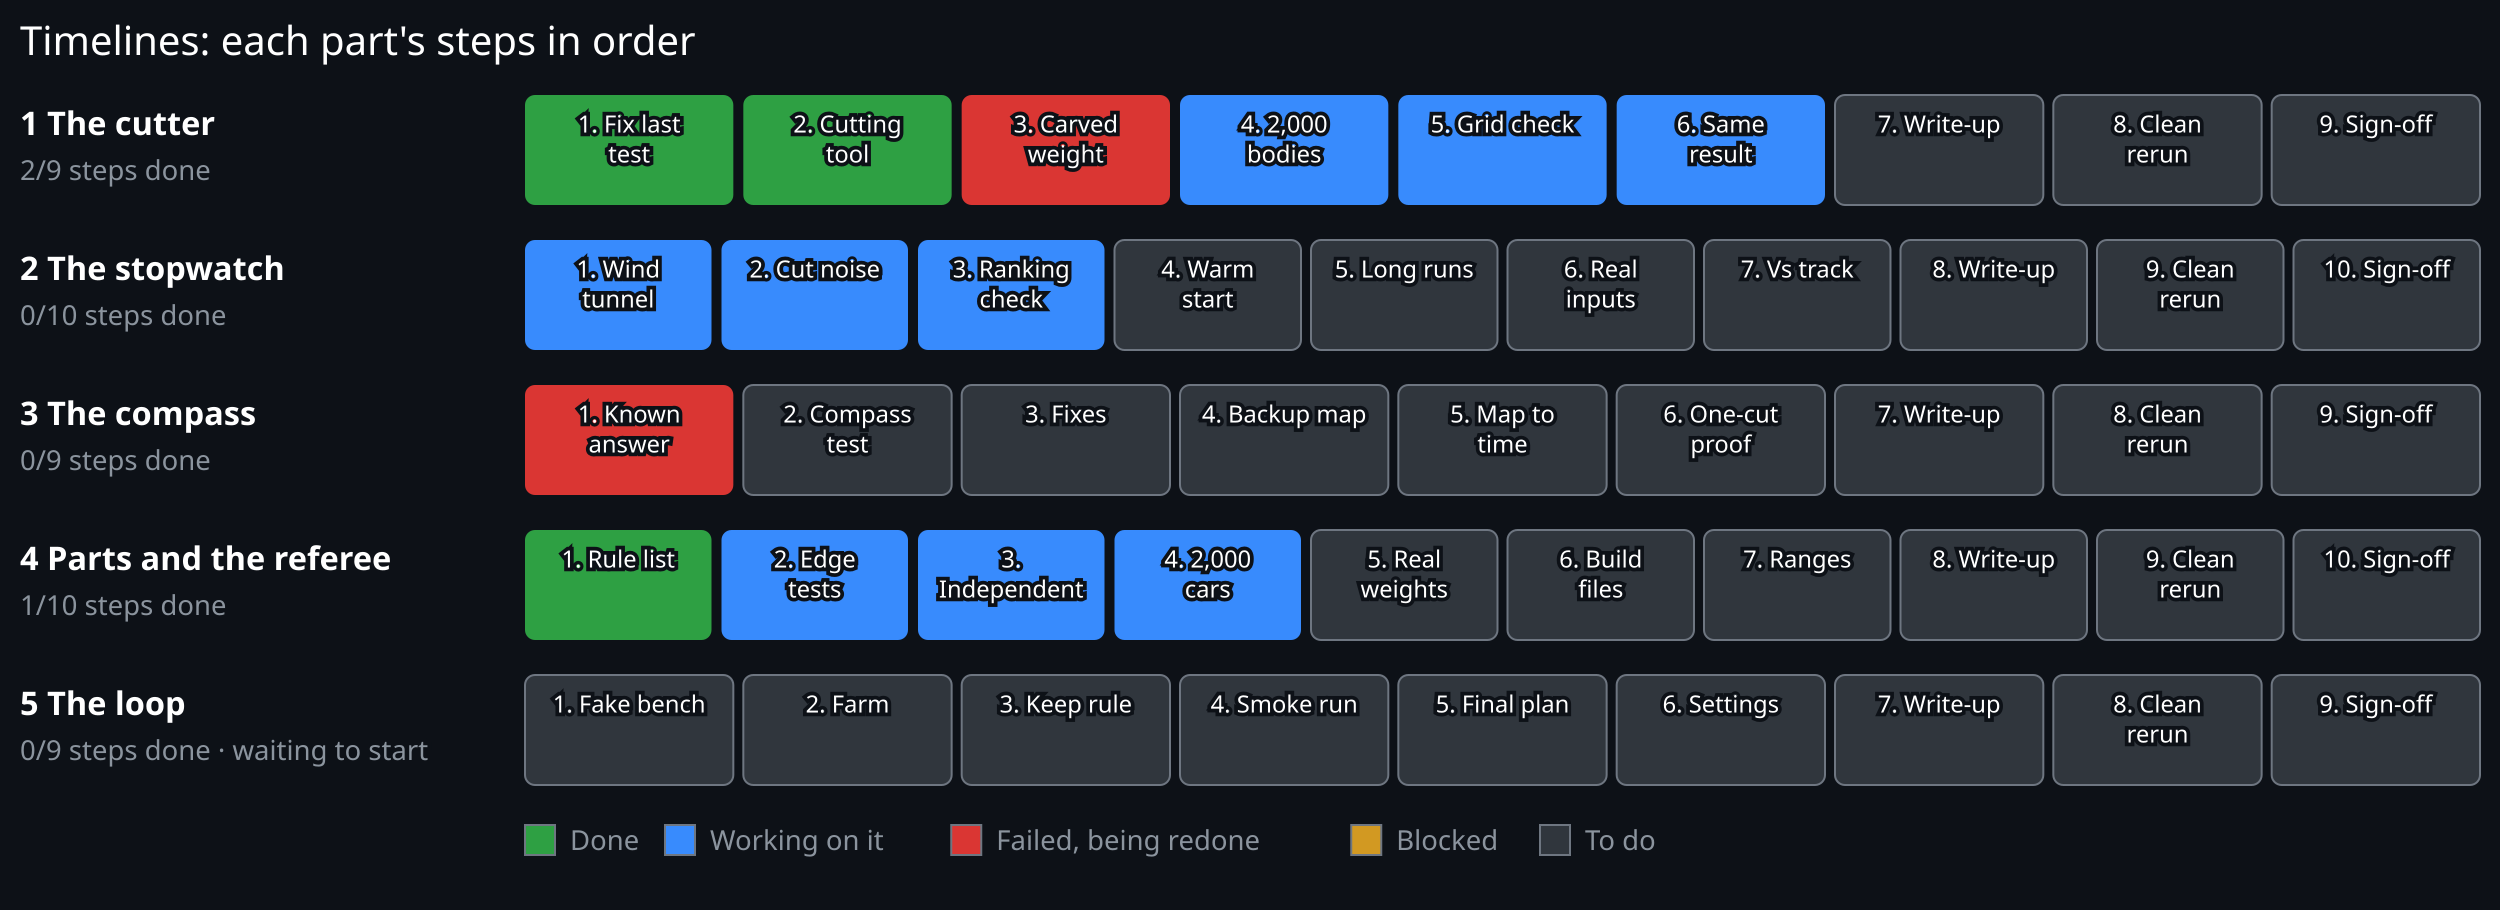
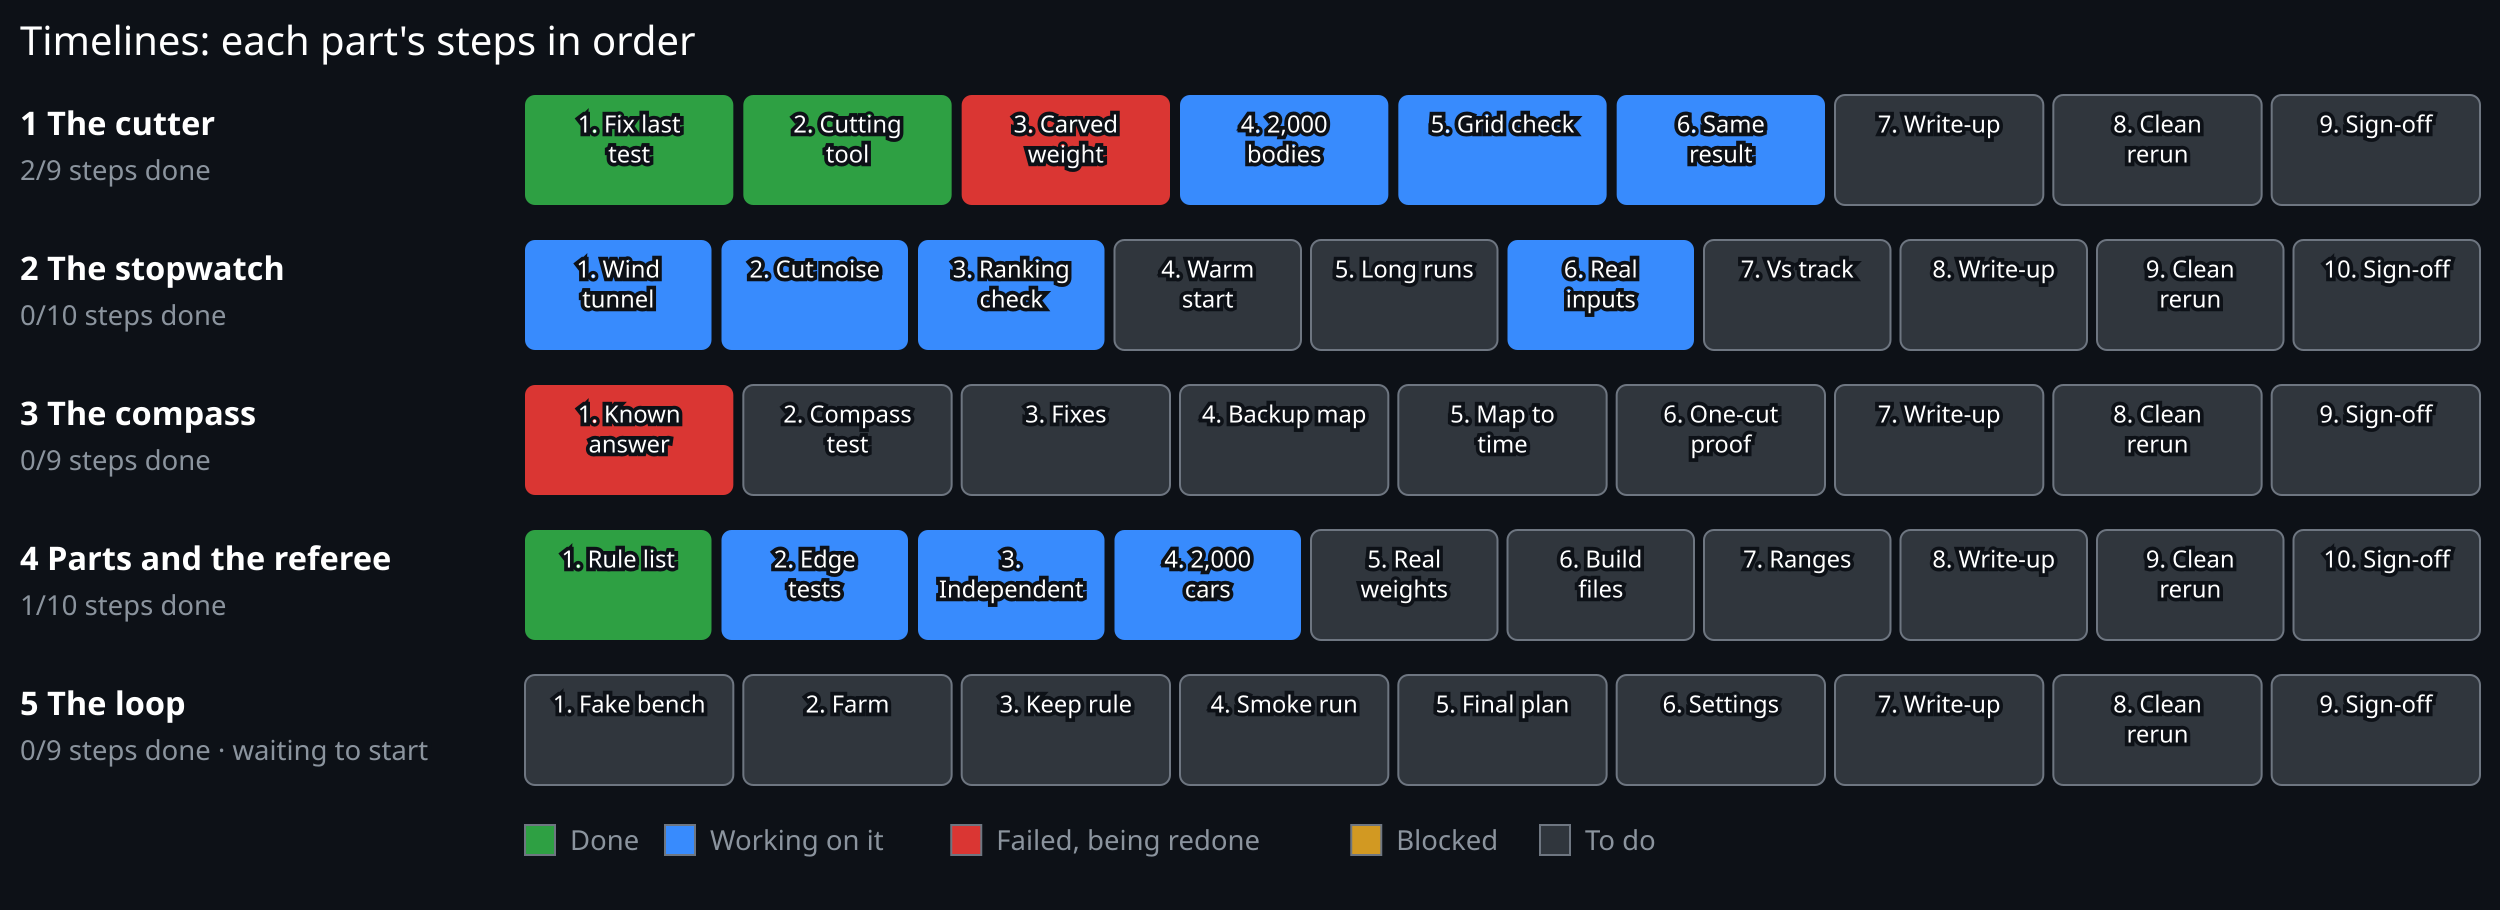
<svg xmlns="http://www.w3.org/2000/svg" viewBox="0 0 1000 364" width="1000" height="364">
  <rect x="0.00" y="0.00" width="1000.00" height="364.00" fill="#0d1117" stroke="#0d1117" stroke-width="0" />
  <text x="8.00" y="22.00" font-family="sans-serif" font-size="16" font-weight="normal" fill="#ffffff" text-anchor="start" stroke="#0d1117" stroke-width="3" paint-order="stroke">Timelines: each part's steps in order</text>
  <text x="8.00" y="54.00" font-family="sans-serif" font-size="13" font-weight="bold" fill="#ffffff" text-anchor="start" stroke="#0d1117" stroke-width="3" paint-order="stroke">1 The cutter</text>
  <text x="8.00" y="72.00" font-family="sans-serif" font-size="11" font-weight="normal" fill="#8b949e" text-anchor="start" stroke="#0d1117" stroke-width="3" paint-order="stroke">2/9 steps done</text>
  <g>
    <rect x="210.00" y="38.00" width="83.33" height="44" rx="4" fill="#2ea043" stroke="#6e7681" stroke-width="0" />
    <text x="251.67" y="53.00" font-family="sans-serif" font-size="9.5" font-weight="normal" fill="#ffffff" text-anchor="middle" stroke="#0d1117" stroke-width="3" paint-order="stroke">1. Fix last</text>
    <text x="251.67" y="65.00" font-family="sans-serif" font-size="9.5" font-weight="normal" fill="#ffffff" text-anchor="middle" stroke="#0d1117" stroke-width="3" paint-order="stroke">test</text>
  </g>
  <g>
    <rect x="297.33" y="38.00" width="83.33" height="44" rx="4" fill="#2ea043" stroke="#6e7681" stroke-width="0" />
    <text x="339.00" y="53.00" font-family="sans-serif" font-size="9.5" font-weight="normal" fill="#ffffff" text-anchor="middle" stroke="#0d1117" stroke-width="3" paint-order="stroke">2. Cutting</text>
    <text x="339.00" y="65.00" font-family="sans-serif" font-size="9.5" font-weight="normal" fill="#ffffff" text-anchor="middle" stroke="#0d1117" stroke-width="3" paint-order="stroke">tool</text>
  </g>
  <g>
    <rect x="384.67" y="38.00" width="83.33" height="44" rx="4" fill="#da3633" stroke="#6e7681" stroke-width="0" />
    <text x="426.33" y="53.00" font-family="sans-serif" font-size="9.5" font-weight="normal" fill="#ffffff" text-anchor="middle" stroke="#0d1117" stroke-width="3" paint-order="stroke">3. Carved</text>
    <text x="426.33" y="65.00" font-family="sans-serif" font-size="9.5" font-weight="normal" fill="#ffffff" text-anchor="middle" stroke="#0d1117" stroke-width="3" paint-order="stroke">weight</text>
  </g>
  <g>
    <rect x="472.00" y="38.00" width="83.33" height="44" rx="4" fill="#388bfd" stroke="#6e7681" stroke-width="0" />
    <text x="513.67" y="53.00" font-family="sans-serif" font-size="9.5" font-weight="normal" fill="#ffffff" text-anchor="middle" stroke="#0d1117" stroke-width="3" paint-order="stroke">4. 2,000</text>
    <text x="513.67" y="65.00" font-family="sans-serif" font-size="9.5" font-weight="normal" fill="#ffffff" text-anchor="middle" stroke="#0d1117" stroke-width="3" paint-order="stroke">bodies</text>
  </g>
  <g>
    <rect x="559.33" y="38.00" width="83.33" height="44" rx="4" fill="#388bfd" stroke="#6e7681" stroke-width="0" />
    <text x="601.00" y="53.00" font-family="sans-serif" font-size="9.5" font-weight="normal" fill="#ffffff" text-anchor="middle" stroke="#0d1117" stroke-width="3" paint-order="stroke">5. Grid check</text>
  </g>
  <g>
    <rect x="646.67" y="38.00" width="83.33" height="44" rx="4" fill="#388bfd" stroke="#6e7681" stroke-width="0" />
    <text x="688.33" y="53.00" font-family="sans-serif" font-size="9.5" font-weight="normal" fill="#ffffff" text-anchor="middle" stroke="#0d1117" stroke-width="3" paint-order="stroke">6. Same</text>
    <text x="688.33" y="65.00" font-family="sans-serif" font-size="9.5" font-weight="normal" fill="#ffffff" text-anchor="middle" stroke="#0d1117" stroke-width="3" paint-order="stroke">result</text>
  </g>
  <g>
    <rect x="734.00" y="38.00" width="83.33" height="44" rx="4" fill="#30363d" stroke="#6e7681" stroke-width="0.8" />
    <text x="775.67" y="53.00" font-family="sans-serif" font-size="9.5" font-weight="normal" fill="#ffffff" text-anchor="middle" stroke="#0d1117" stroke-width="3" paint-order="stroke">7. Write-up</text>
  </g>
  <g>
    <rect x="821.33" y="38.00" width="83.33" height="44" rx="4" fill="#30363d" stroke="#6e7681" stroke-width="0.8" />
    <text x="863.00" y="53.00" font-family="sans-serif" font-size="9.5" font-weight="normal" fill="#ffffff" text-anchor="middle" stroke="#0d1117" stroke-width="3" paint-order="stroke">8. Clean</text>
    <text x="863.00" y="65.00" font-family="sans-serif" font-size="9.5" font-weight="normal" fill="#ffffff" text-anchor="middle" stroke="#0d1117" stroke-width="3" paint-order="stroke">rerun</text>
  </g>
  <g>
    <rect x="908.67" y="38.00" width="83.33" height="44" rx="4" fill="#30363d" stroke="#6e7681" stroke-width="0.8" />
    <text x="950.33" y="53.00" font-family="sans-serif" font-size="9.5" font-weight="normal" fill="#ffffff" text-anchor="middle" stroke="#0d1117" stroke-width="3" paint-order="stroke">9. Sign-off</text>
  </g>
  <text x="8.00" y="112.00" font-family="sans-serif" font-size="13" font-weight="bold" fill="#ffffff" text-anchor="start" stroke="#0d1117" stroke-width="3" paint-order="stroke">2 The stopwatch</text>
  <text x="8.00" y="130.00" font-family="sans-serif" font-size="11" font-weight="normal" fill="#8b949e" text-anchor="start" stroke="#0d1117" stroke-width="3" paint-order="stroke">0/10 steps done</text>
  <g>
    <rect x="210.00" y="96.00" width="74.60" height="44" rx="4" fill="#388bfd" stroke="#6e7681" stroke-width="0" />
    <text x="247.30" y="111.00" font-family="sans-serif" font-size="9.5" font-weight="normal" fill="#ffffff" text-anchor="middle" stroke="#0d1117" stroke-width="3" paint-order="stroke">1. Wind</text>
    <text x="247.30" y="123.00" font-family="sans-serif" font-size="9.5" font-weight="normal" fill="#ffffff" text-anchor="middle" stroke="#0d1117" stroke-width="3" paint-order="stroke">tunnel</text>
  </g>
  <g>
    <rect x="288.60" y="96.00" width="74.60" height="44" rx="4" fill="#388bfd" stroke="#6e7681" stroke-width="0" />
    <text x="325.90" y="111.00" font-family="sans-serif" font-size="9.5" font-weight="normal" fill="#ffffff" text-anchor="middle" stroke="#0d1117" stroke-width="3" paint-order="stroke">2. Cut noise</text>
  </g>
  <g>
    <rect x="367.20" y="96.00" width="74.60" height="44" rx="4" fill="#388bfd" stroke="#6e7681" stroke-width="0" />
    <text x="404.50" y="111.00" font-family="sans-serif" font-size="9.5" font-weight="normal" fill="#ffffff" text-anchor="middle" stroke="#0d1117" stroke-width="3" paint-order="stroke">3. Ranking</text>
    <text x="404.50" y="123.00" font-family="sans-serif" font-size="9.5" font-weight="normal" fill="#ffffff" text-anchor="middle" stroke="#0d1117" stroke-width="3" paint-order="stroke">check</text>
  </g>
  <g>
    <rect x="445.80" y="96.00" width="74.60" height="44" rx="4" fill="#30363d" stroke="#6e7681" stroke-width="0.8" />
    <text x="483.10" y="111.00" font-family="sans-serif" font-size="9.5" font-weight="normal" fill="#ffffff" text-anchor="middle" stroke="#0d1117" stroke-width="3" paint-order="stroke">4. Warm</text>
    <text x="483.10" y="123.00" font-family="sans-serif" font-size="9.5" font-weight="normal" fill="#ffffff" text-anchor="middle" stroke="#0d1117" stroke-width="3" paint-order="stroke">start</text>
  </g>
  <g>
    <rect x="524.40" y="96.00" width="74.60" height="44" rx="4" fill="#30363d" stroke="#6e7681" stroke-width="0.8" />
    <text x="561.70" y="111.00" font-family="sans-serif" font-size="9.5" font-weight="normal" fill="#ffffff" text-anchor="middle" stroke="#0d1117" stroke-width="3" paint-order="stroke">5. Long runs</text>
  </g>
  <g>
-     <rect x="603.00" y="96.00" width="74.60" height="44" rx="4" fill="#30363d" stroke="#6e7681" stroke-width="0.8" />
+     <rect x="603.00" y="96.00" width="74.60" height="44" rx="4" fill="#388bfd" stroke="#6e7681" stroke-width="0" />
    <text x="640.30" y="111.00" font-family="sans-serif" font-size="9.5" font-weight="normal" fill="#ffffff" text-anchor="middle" stroke="#0d1117" stroke-width="3" paint-order="stroke">6. Real</text>
    <text x="640.30" y="123.00" font-family="sans-serif" font-size="9.5" font-weight="normal" fill="#ffffff" text-anchor="middle" stroke="#0d1117" stroke-width="3" paint-order="stroke">inputs</text>
  </g>
  <g>
    <rect x="681.60" y="96.00" width="74.60" height="44" rx="4" fill="#30363d" stroke="#6e7681" stroke-width="0.8" />
    <text x="718.90" y="111.00" font-family="sans-serif" font-size="9.5" font-weight="normal" fill="#ffffff" text-anchor="middle" stroke="#0d1117" stroke-width="3" paint-order="stroke">7. Vs track</text>
  </g>
  <g>
    <rect x="760.20" y="96.00" width="74.60" height="44" rx="4" fill="#30363d" stroke="#6e7681" stroke-width="0.8" />
    <text x="797.50" y="111.00" font-family="sans-serif" font-size="9.5" font-weight="normal" fill="#ffffff" text-anchor="middle" stroke="#0d1117" stroke-width="3" paint-order="stroke">8. Write-up</text>
  </g>
  <g>
    <rect x="838.80" y="96.00" width="74.60" height="44" rx="4" fill="#30363d" stroke="#6e7681" stroke-width="0.8" />
    <text x="876.10" y="111.00" font-family="sans-serif" font-size="9.5" font-weight="normal" fill="#ffffff" text-anchor="middle" stroke="#0d1117" stroke-width="3" paint-order="stroke">9. Clean</text>
    <text x="876.10" y="123.00" font-family="sans-serif" font-size="9.5" font-weight="normal" fill="#ffffff" text-anchor="middle" stroke="#0d1117" stroke-width="3" paint-order="stroke">rerun</text>
  </g>
  <g>
    <rect x="917.40" y="96.00" width="74.60" height="44" rx="4" fill="#30363d" stroke="#6e7681" stroke-width="0.8" />
    <text x="954.70" y="111.00" font-family="sans-serif" font-size="9.5" font-weight="normal" fill="#ffffff" text-anchor="middle" stroke="#0d1117" stroke-width="3" paint-order="stroke">10. Sign-off</text>
  </g>
  <text x="8.00" y="170.00" font-family="sans-serif" font-size="13" font-weight="bold" fill="#ffffff" text-anchor="start" stroke="#0d1117" stroke-width="3" paint-order="stroke">3 The compass</text>
  <text x="8.00" y="188.00" font-family="sans-serif" font-size="11" font-weight="normal" fill="#8b949e" text-anchor="start" stroke="#0d1117" stroke-width="3" paint-order="stroke">0/9 steps done</text>
  <g>
    <rect x="210.00" y="154.00" width="83.33" height="44" rx="4" fill="#da3633" stroke="#6e7681" stroke-width="0" />
    <text x="251.67" y="169.00" font-family="sans-serif" font-size="9.5" font-weight="normal" fill="#ffffff" text-anchor="middle" stroke="#0d1117" stroke-width="3" paint-order="stroke">1. Known</text>
    <text x="251.67" y="181.00" font-family="sans-serif" font-size="9.5" font-weight="normal" fill="#ffffff" text-anchor="middle" stroke="#0d1117" stroke-width="3" paint-order="stroke">answer</text>
  </g>
  <g>
    <rect x="297.33" y="154.00" width="83.33" height="44" rx="4" fill="#30363d" stroke="#6e7681" stroke-width="0.8" />
    <text x="339.00" y="169.00" font-family="sans-serif" font-size="9.5" font-weight="normal" fill="#ffffff" text-anchor="middle" stroke="#0d1117" stroke-width="3" paint-order="stroke">2. Compass</text>
    <text x="339.00" y="181.00" font-family="sans-serif" font-size="9.5" font-weight="normal" fill="#ffffff" text-anchor="middle" stroke="#0d1117" stroke-width="3" paint-order="stroke">test</text>
  </g>
  <g>
    <rect x="384.67" y="154.00" width="83.33" height="44" rx="4" fill="#30363d" stroke="#6e7681" stroke-width="0.8" />
    <text x="426.33" y="169.00" font-family="sans-serif" font-size="9.5" font-weight="normal" fill="#ffffff" text-anchor="middle" stroke="#0d1117" stroke-width="3" paint-order="stroke">3. Fixes</text>
  </g>
  <g>
    <rect x="472.00" y="154.00" width="83.33" height="44" rx="4" fill="#30363d" stroke="#6e7681" stroke-width="0.8" />
    <text x="513.67" y="169.00" font-family="sans-serif" font-size="9.5" font-weight="normal" fill="#ffffff" text-anchor="middle" stroke="#0d1117" stroke-width="3" paint-order="stroke">4. Backup map</text>
  </g>
  <g>
    <rect x="559.33" y="154.00" width="83.33" height="44" rx="4" fill="#30363d" stroke="#6e7681" stroke-width="0.8" />
    <text x="601.00" y="169.00" font-family="sans-serif" font-size="9.5" font-weight="normal" fill="#ffffff" text-anchor="middle" stroke="#0d1117" stroke-width="3" paint-order="stroke">5. Map to</text>
    <text x="601.00" y="181.00" font-family="sans-serif" font-size="9.5" font-weight="normal" fill="#ffffff" text-anchor="middle" stroke="#0d1117" stroke-width="3" paint-order="stroke">time</text>
  </g>
  <g>
    <rect x="646.67" y="154.00" width="83.33" height="44" rx="4" fill="#30363d" stroke="#6e7681" stroke-width="0.8" />
    <text x="688.33" y="169.00" font-family="sans-serif" font-size="9.5" font-weight="normal" fill="#ffffff" text-anchor="middle" stroke="#0d1117" stroke-width="3" paint-order="stroke">6. One-cut</text>
    <text x="688.33" y="181.00" font-family="sans-serif" font-size="9.5" font-weight="normal" fill="#ffffff" text-anchor="middle" stroke="#0d1117" stroke-width="3" paint-order="stroke">proof</text>
  </g>
  <g>
    <rect x="734.00" y="154.00" width="83.33" height="44" rx="4" fill="#30363d" stroke="#6e7681" stroke-width="0.8" />
    <text x="775.67" y="169.00" font-family="sans-serif" font-size="9.5" font-weight="normal" fill="#ffffff" text-anchor="middle" stroke="#0d1117" stroke-width="3" paint-order="stroke">7. Write-up</text>
  </g>
  <g>
    <rect x="821.33" y="154.00" width="83.33" height="44" rx="4" fill="#30363d" stroke="#6e7681" stroke-width="0.8" />
    <text x="863.00" y="169.00" font-family="sans-serif" font-size="9.5" font-weight="normal" fill="#ffffff" text-anchor="middle" stroke="#0d1117" stroke-width="3" paint-order="stroke">8. Clean</text>
    <text x="863.00" y="181.00" font-family="sans-serif" font-size="9.5" font-weight="normal" fill="#ffffff" text-anchor="middle" stroke="#0d1117" stroke-width="3" paint-order="stroke">rerun</text>
  </g>
  <g>
    <rect x="908.67" y="154.00" width="83.33" height="44" rx="4" fill="#30363d" stroke="#6e7681" stroke-width="0.8" />
    <text x="950.33" y="169.00" font-family="sans-serif" font-size="9.5" font-weight="normal" fill="#ffffff" text-anchor="middle" stroke="#0d1117" stroke-width="3" paint-order="stroke">9. Sign-off</text>
  </g>
  <text x="8.00" y="228.00" font-family="sans-serif" font-size="13" font-weight="bold" fill="#ffffff" text-anchor="start" stroke="#0d1117" stroke-width="3" paint-order="stroke">4 Parts and the referee</text>
  <text x="8.00" y="246.00" font-family="sans-serif" font-size="11" font-weight="normal" fill="#8b949e" text-anchor="start" stroke="#0d1117" stroke-width="3" paint-order="stroke">1/10 steps done</text>
  <g>
    <rect x="210.00" y="212.00" width="74.60" height="44" rx="4" fill="#2ea043" stroke="#6e7681" stroke-width="0" />
    <text x="247.30" y="227.00" font-family="sans-serif" font-size="9.5" font-weight="normal" fill="#ffffff" text-anchor="middle" stroke="#0d1117" stroke-width="3" paint-order="stroke">1. Rule list</text>
  </g>
  <g>
    <rect x="288.60" y="212.00" width="74.60" height="44" rx="4" fill="#388bfd" stroke="#6e7681" stroke-width="0" />
    <text x="325.90" y="227.00" font-family="sans-serif" font-size="9.5" font-weight="normal" fill="#ffffff" text-anchor="middle" stroke="#0d1117" stroke-width="3" paint-order="stroke">2. Edge</text>
    <text x="325.90" y="239.00" font-family="sans-serif" font-size="9.5" font-weight="normal" fill="#ffffff" text-anchor="middle" stroke="#0d1117" stroke-width="3" paint-order="stroke">tests</text>
  </g>
  <g>
    <rect x="367.20" y="212.00" width="74.60" height="44" rx="4" fill="#388bfd" stroke="#6e7681" stroke-width="0" />
    <text x="404.50" y="227.00" font-family="sans-serif" font-size="9.5" font-weight="normal" fill="#ffffff" text-anchor="middle" stroke="#0d1117" stroke-width="3" paint-order="stroke">3.</text>
    <text x="404.50" y="239.00" font-family="sans-serif" font-size="9.5" font-weight="normal" fill="#ffffff" text-anchor="middle" stroke="#0d1117" stroke-width="3" paint-order="stroke">Independent</text>
  </g>
  <g>
    <rect x="445.80" y="212.00" width="74.60" height="44" rx="4" fill="#388bfd" stroke="#6e7681" stroke-width="0" />
    <text x="483.10" y="227.00" font-family="sans-serif" font-size="9.5" font-weight="normal" fill="#ffffff" text-anchor="middle" stroke="#0d1117" stroke-width="3" paint-order="stroke">4. 2,000</text>
    <text x="483.10" y="239.00" font-family="sans-serif" font-size="9.5" font-weight="normal" fill="#ffffff" text-anchor="middle" stroke="#0d1117" stroke-width="3" paint-order="stroke">cars</text>
  </g>
  <g>
    <rect x="524.40" y="212.00" width="74.60" height="44" rx="4" fill="#30363d" stroke="#6e7681" stroke-width="0.8" />
    <text x="561.70" y="227.00" font-family="sans-serif" font-size="9.5" font-weight="normal" fill="#ffffff" text-anchor="middle" stroke="#0d1117" stroke-width="3" paint-order="stroke">5. Real</text>
    <text x="561.70" y="239.00" font-family="sans-serif" font-size="9.5" font-weight="normal" fill="#ffffff" text-anchor="middle" stroke="#0d1117" stroke-width="3" paint-order="stroke">weights</text>
  </g>
  <g>
    <rect x="603.00" y="212.00" width="74.60" height="44" rx="4" fill="#30363d" stroke="#6e7681" stroke-width="0.8" />
    <text x="640.30" y="227.00" font-family="sans-serif" font-size="9.5" font-weight="normal" fill="#ffffff" text-anchor="middle" stroke="#0d1117" stroke-width="3" paint-order="stroke">6. Build</text>
    <text x="640.30" y="239.00" font-family="sans-serif" font-size="9.5" font-weight="normal" fill="#ffffff" text-anchor="middle" stroke="#0d1117" stroke-width="3" paint-order="stroke">files</text>
  </g>
  <g>
    <rect x="681.60" y="212.00" width="74.60" height="44" rx="4" fill="#30363d" stroke="#6e7681" stroke-width="0.8" />
    <text x="718.90" y="227.00" font-family="sans-serif" font-size="9.5" font-weight="normal" fill="#ffffff" text-anchor="middle" stroke="#0d1117" stroke-width="3" paint-order="stroke">7. Ranges</text>
  </g>
  <g>
    <rect x="760.20" y="212.00" width="74.60" height="44" rx="4" fill="#30363d" stroke="#6e7681" stroke-width="0.8" />
    <text x="797.50" y="227.00" font-family="sans-serif" font-size="9.5" font-weight="normal" fill="#ffffff" text-anchor="middle" stroke="#0d1117" stroke-width="3" paint-order="stroke">8. Write-up</text>
  </g>
  <g>
    <rect x="838.80" y="212.00" width="74.60" height="44" rx="4" fill="#30363d" stroke="#6e7681" stroke-width="0.8" />
    <text x="876.10" y="227.00" font-family="sans-serif" font-size="9.5" font-weight="normal" fill="#ffffff" text-anchor="middle" stroke="#0d1117" stroke-width="3" paint-order="stroke">9. Clean</text>
    <text x="876.10" y="239.00" font-family="sans-serif" font-size="9.5" font-weight="normal" fill="#ffffff" text-anchor="middle" stroke="#0d1117" stroke-width="3" paint-order="stroke">rerun</text>
  </g>
  <g>
    <rect x="917.40" y="212.00" width="74.60" height="44" rx="4" fill="#30363d" stroke="#6e7681" stroke-width="0.8" />
    <text x="954.70" y="227.00" font-family="sans-serif" font-size="9.5" font-weight="normal" fill="#ffffff" text-anchor="middle" stroke="#0d1117" stroke-width="3" paint-order="stroke">10. Sign-off</text>
  </g>
  <text x="8.00" y="286.00" font-family="sans-serif" font-size="13" font-weight="bold" fill="#ffffff" text-anchor="start" stroke="#0d1117" stroke-width="3" paint-order="stroke">5 The loop</text>
  <text x="8.00" y="304.00" font-family="sans-serif" font-size="11" font-weight="normal" fill="#8b949e" text-anchor="start" stroke="#0d1117" stroke-width="3" paint-order="stroke">0/9 steps done · waiting to start</text>
  <g>
    <rect x="210.00" y="270.00" width="83.33" height="44" rx="4" fill="#30363d" stroke="#6e7681" stroke-width="0.8" />
    <text x="251.67" y="285.00" font-family="sans-serif" font-size="9.5" font-weight="normal" fill="#ffffff" text-anchor="middle" stroke="#0d1117" stroke-width="3" paint-order="stroke">1. Fake bench</text>
  </g>
  <g>
    <rect x="297.33" y="270.00" width="83.33" height="44" rx="4" fill="#30363d" stroke="#6e7681" stroke-width="0.8" />
    <text x="339.00" y="285.00" font-family="sans-serif" font-size="9.5" font-weight="normal" fill="#ffffff" text-anchor="middle" stroke="#0d1117" stroke-width="3" paint-order="stroke">2. Farm</text>
  </g>
  <g>
    <rect x="384.67" y="270.00" width="83.33" height="44" rx="4" fill="#30363d" stroke="#6e7681" stroke-width="0.8" />
    <text x="426.33" y="285.00" font-family="sans-serif" font-size="9.5" font-weight="normal" fill="#ffffff" text-anchor="middle" stroke="#0d1117" stroke-width="3" paint-order="stroke">3. Keep rule</text>
  </g>
  <g>
    <rect x="472.00" y="270.00" width="83.33" height="44" rx="4" fill="#30363d" stroke="#6e7681" stroke-width="0.8" />
    <text x="513.67" y="285.00" font-family="sans-serif" font-size="9.5" font-weight="normal" fill="#ffffff" text-anchor="middle" stroke="#0d1117" stroke-width="3" paint-order="stroke">4. Smoke run</text>
  </g>
  <g>
    <rect x="559.33" y="270.00" width="83.33" height="44" rx="4" fill="#30363d" stroke="#6e7681" stroke-width="0.8" />
    <text x="601.00" y="285.00" font-family="sans-serif" font-size="9.5" font-weight="normal" fill="#ffffff" text-anchor="middle" stroke="#0d1117" stroke-width="3" paint-order="stroke">5. Final plan</text>
  </g>
  <g>
    <rect x="646.67" y="270.00" width="83.33" height="44" rx="4" fill="#30363d" stroke="#6e7681" stroke-width="0.8" />
    <text x="688.33" y="285.00" font-family="sans-serif" font-size="9.5" font-weight="normal" fill="#ffffff" text-anchor="middle" stroke="#0d1117" stroke-width="3" paint-order="stroke">6. Settings</text>
  </g>
  <g>
    <rect x="734.00" y="270.00" width="83.33" height="44" rx="4" fill="#30363d" stroke="#6e7681" stroke-width="0.8" />
    <text x="775.67" y="285.00" font-family="sans-serif" font-size="9.5" font-weight="normal" fill="#ffffff" text-anchor="middle" stroke="#0d1117" stroke-width="3" paint-order="stroke">7. Write-up</text>
  </g>
  <g>
    <rect x="821.33" y="270.00" width="83.33" height="44" rx="4" fill="#30363d" stroke="#6e7681" stroke-width="0.8" />
    <text x="863.00" y="285.00" font-family="sans-serif" font-size="9.5" font-weight="normal" fill="#ffffff" text-anchor="middle" stroke="#0d1117" stroke-width="3" paint-order="stroke">8. Clean</text>
    <text x="863.00" y="297.00" font-family="sans-serif" font-size="9.5" font-weight="normal" fill="#ffffff" text-anchor="middle" stroke="#0d1117" stroke-width="3" paint-order="stroke">rerun</text>
  </g>
  <g>
    <rect x="908.67" y="270.00" width="83.33" height="44" rx="4" fill="#30363d" stroke="#6e7681" stroke-width="0.8" />
    <text x="950.33" y="285.00" font-family="sans-serif" font-size="9.5" font-weight="normal" fill="#ffffff" text-anchor="middle" stroke="#0d1117" stroke-width="3" paint-order="stroke">9. Sign-off</text>
  </g>
  <rect x="210" y="330" width="12" height="12" fill="#2ea043" stroke="#6e7681" stroke-width="0.8" />
  <text x="228.00" y="340.00" font-family="sans-serif" font-size="11" font-weight="normal" fill="#8b949e" text-anchor="start" stroke="#0d1117" stroke-width="3" paint-order="stroke">Done</text>
  <rect x="266.0" y="330" width="12" height="12" fill="#388bfd" stroke="#6e7681" stroke-width="0.8" />
  <text x="284.00" y="340.00" font-family="sans-serif" font-size="11" font-weight="normal" fill="#8b949e" text-anchor="start" stroke="#0d1117" stroke-width="3" paint-order="stroke">Working on it</text>
  <rect x="380.5" y="330" width="12" height="12" fill="#da3633" stroke="#6e7681" stroke-width="0.8" />
  <text x="398.50" y="340.00" font-family="sans-serif" font-size="11" font-weight="normal" fill="#8b949e" text-anchor="start" stroke="#0d1117" stroke-width="3" paint-order="stroke">Failed, being redone</text>
  <rect x="540.5" y="330" width="12" height="12" fill="#d29922" stroke="#6e7681" stroke-width="0.8" />
  <text x="558.50" y="340.00" font-family="sans-serif" font-size="11" font-weight="normal" fill="#8b949e" text-anchor="start" stroke="#0d1117" stroke-width="3" paint-order="stroke">Blocked</text>
  <rect x="616.0" y="330" width="12" height="12" fill="#30363d" stroke="#6e7681" stroke-width="0.8" />
  <text x="634.00" y="340.00" font-family="sans-serif" font-size="11" font-weight="normal" fill="#8b949e" text-anchor="start" stroke="#0d1117" stroke-width="3" paint-order="stroke">To do</text>
</svg>
